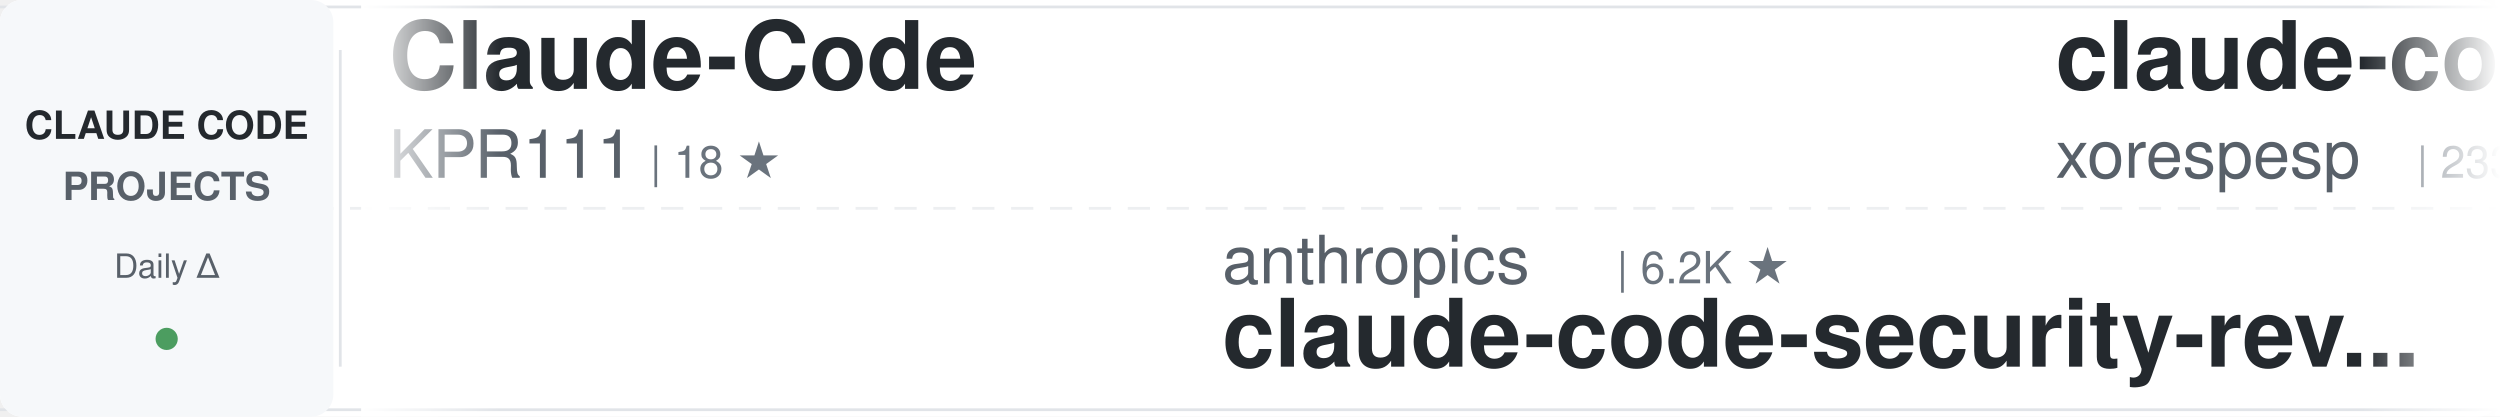
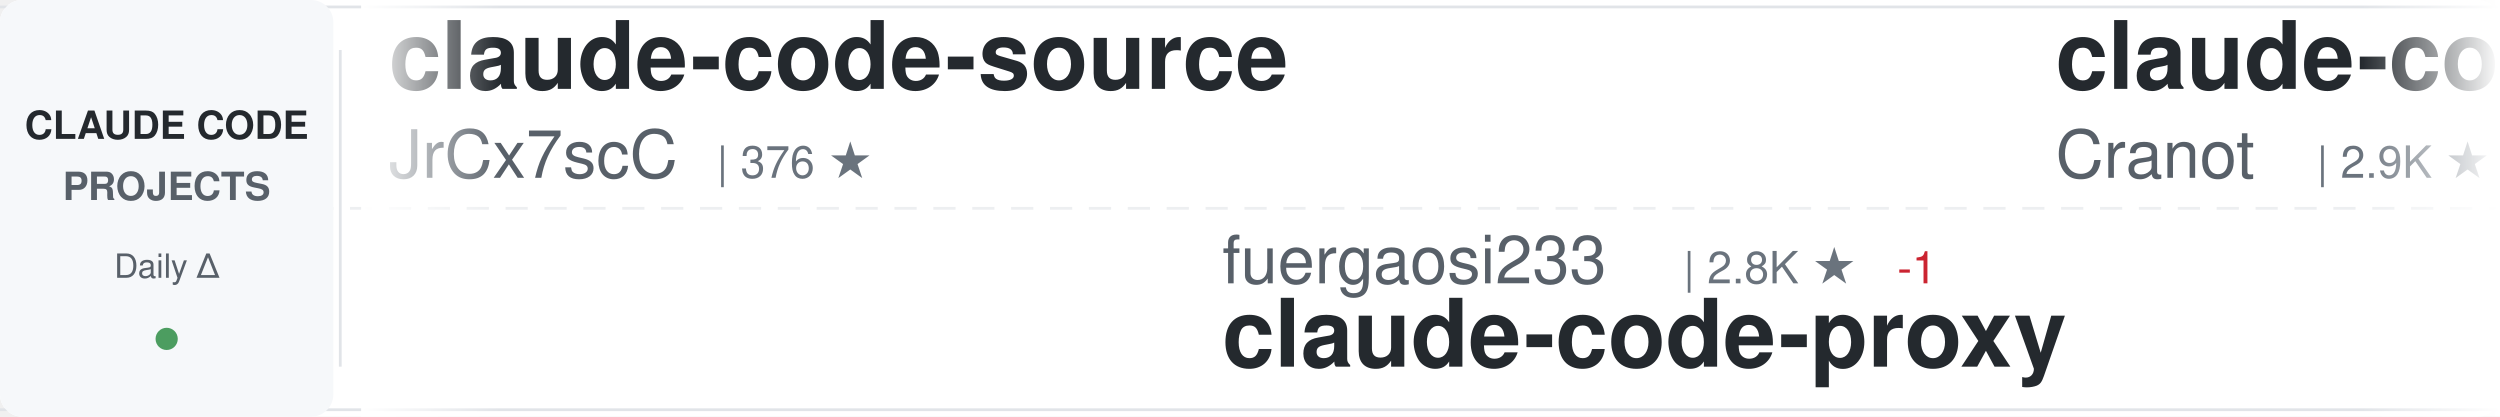
<svg xmlns="http://www.w3.org/2000/svg" width="900" height="150">
  <defs>
    <linearGradient id="awesomeLeftFade" x1="0%" y1="0%" x2="100%" y2="0%">
      <stop offset="0%" style="stop-color:#ffffff;stop-opacity:1" />
      <stop offset="100%" style="stop-color:#ffffff;stop-opacity:0" />
    </linearGradient>
    <linearGradient id="awesomeRightFade" x1="0%" y1="0%" x2="100%" y2="0%">
      <stop offset="0%" style="stop-color:#ffffff;stop-opacity:0" />
      <stop offset="100%" style="stop-color:#ffffff;stop-opacity:1" />
    </linearGradient>
  </defs>
  <rect width="900" height="150" fill="#ffffff" rx="8" />
  <rect x="0" y="2" width="900" height="1" fill="#e1e4e8" />
  <rect x="0" y="147" width="900" height="1" fill="#e1e4e8" />
  <line x1="0" y1="75" x2="900" y2="75" stroke="#e1e4e8" stroke-width="1" stroke-dasharray="8 6" opacity="0.6" />
  <rect x="0" y="0" width="120" height="150" fill="#f6f8fa" rx="8" />
  <text x="60" y="50" font-family="-apple-system, BlinkMacSystemFont, 'Segoe UI', Helvetica, Arial, sans-serif" font-size="14" font-weight="600" fill="#24292e" text-anchor="middle">CLAUDE CODE</text>
  <text x="60" y="72" font-family="-apple-system, BlinkMacSystemFont, 'Segoe UI', Helvetica, Arial, sans-serif" font-size="14" font-weight="600" fill="#586069" text-anchor="middle">PROJECTS</text>
  <text x="60" y="100" font-family="-apple-system, BlinkMacSystemFont, 'Segoe UI', Helvetica, Arial, sans-serif" font-size="12" font-weight="500" fill="#586069" text-anchor="middle">Daily Δ</text>
  <circle cx="60" cy="122" r="4" fill="#22863a" opacity="0.8" />
  <rect x="122" y="18" width="1" height="114" fill="#e1e4e8" />
  <clipPath id="awesomeTickerClip">
    <rect x="130" y="0" width="770" height="150" />
  </clipPath>
  <g clip-path="url(#awesomeTickerClip)">
    <g id="awesomeTickerItems">
      <animateTransform attributeName="transform" attributeType="XML" type="translate" from="0 0" to="-3000 0" dur="54s" repeatCount="indefinite" />
      <g transform="translate(0, 0)">
-         <text x="140" y="32" font-family="-apple-system, BlinkMacSystemFont, 'Segoe UI', Helvetica, Arial, sans-serif" font-size="34" font-weight="600" fill="#24292e">Claude-Code</text>
-         <text x="140" y="64" font-family="-apple-system, BlinkMacSystemFont, 'Segoe UI', Helvetica, Arial, sans-serif" font-size="24" font-weight="400" fill="#586069">KPR111</text>
-         <text x="234" y="64" font-family="-apple-system, BlinkMacSystemFont, 'Segoe UI', Helvetica, Arial, sans-serif" font-size="16" font-weight="500" fill="#6a737d">| 18 ★</text>
+         <text x="140" y="32" font-family="-apple-system, BlinkMacSystemFont, 'Segoe UI', Helvetica, Arial, sans-serif" font-size="34" font-weight="600" fill="#24292e">claude-code-source</text>
+         <text x="140" y="64" font-family="-apple-system, BlinkMacSystemFont, 'Segoe UI', Helvetica, Arial, sans-serif" font-size="24" font-weight="400" fill="#586069">JrCx7scC</text>
+         <text x="258" y="64" font-family="-apple-system, BlinkMacSystemFont, 'Segoe UI', Helvetica, Arial, sans-serif" font-size="16" font-weight="500" fill="#6a737d">| 376 ★</text>
      </g>
      <g transform="translate(300, 0)">
-         <text x="140" y="102" font-family="-apple-system, BlinkMacSystemFont, 'Segoe UI', Helvetica, Arial, sans-serif" font-size="24" font-weight="400" fill="#586069">anthropics</text>
-         <text x="282" y="102" font-family="-apple-system, BlinkMacSystemFont, 'Segoe UI', Helvetica, Arial, sans-serif" font-size="16" font-weight="500" fill="#6a737d">| 6.2K ★</text>
-         <text x="140" y="132" font-family="-apple-system, BlinkMacSystemFont, 'Segoe UI', Helvetica, Arial, sans-serif" font-size="34" font-weight="600" fill="#24292e">claude-code-security-rev...</text>
+         <text x="140" y="102" font-family="-apple-system, BlinkMacSystemFont, 'Segoe UI', Helvetica, Arial, sans-serif" font-size="24" font-weight="400" fill="#586069">fuergaosi233</text>
+         <text x="306" y="102" font-family="-apple-system, BlinkMacSystemFont, 'Segoe UI', Helvetica, Arial, sans-serif" font-size="16" font-weight="500" fill="#6a737d">| 2.8K ★</text>
+         <text x="383" y="102" font-family="-apple-system, BlinkMacSystemFont, 'Segoe UI', Helvetica, Arial, sans-serif" font-size="16" font-weight="500" fill="#cb2431"> -1</text>
+         <text x="140" y="132" font-family="-apple-system, BlinkMacSystemFont, 'Segoe UI', Helvetica, Arial, sans-serif" font-size="34" font-weight="600" fill="#24292e">claude-code-proxy</text>
      </g>
      <g transform="translate(600, 0)">
-         <text x="140" y="32" font-family="-apple-system, BlinkMacSystemFont, 'Segoe UI', Helvetica, Arial, sans-serif" font-size="34" font-weight="600" fill="#24292e">claude-code</text>
-         <text x="140" y="64" font-family="-apple-system, BlinkMacSystemFont, 'Segoe UI', Helvetica, Arial, sans-serif" font-size="24" font-weight="400" fill="#586069">xorespesp</text>
-         <text x="270" y="64" font-family="-apple-system, BlinkMacSystemFont, 'Segoe UI', Helvetica, Arial, sans-serif" font-size="16" font-weight="500" fill="#6a737d">| 233 ★</text>
+         <text x="140" y="32" font-family="-apple-system, BlinkMacSystemFont, 'Segoe UI', Helvetica, Arial, sans-serif" font-size="34" font-weight="600" fill="#24292e">claude-code-guide</text>
+         <text x="140" y="64" font-family="-apple-system, BlinkMacSystemFont, 'Segoe UI', Helvetica, Arial, sans-serif" font-size="24" font-weight="400" fill="#586069">Cranot</text>
+         <text x="234" y="64" font-family="-apple-system, BlinkMacSystemFont, 'Segoe UI', Helvetica, Arial, sans-serif" font-size="16" font-weight="500" fill="#6a737d">| 2.9K ★</text>
      </g>
      <g transform="translate(900, 0)">
-         <text x="140" y="102" font-family="-apple-system, BlinkMacSystemFont, 'Segoe UI', Helvetica, Arial, sans-serif" font-size="24" font-weight="400" fill="#586069">huangjia2019</text>
-         <text x="306" y="102" font-family="-apple-system, BlinkMacSystemFont, 'Segoe UI', Helvetica, Arial, sans-serif" font-size="16" font-weight="500" fill="#6a737d">| 1.1K ★</text>
-         <text x="140" y="132" font-family="-apple-system, BlinkMacSystemFont, 'Segoe UI', Helvetica, Arial, sans-serif" font-size="34" font-weight="600" fill="#24292e">claude-code-engineering</text>
+         <text x="140" y="102" font-family="-apple-system, BlinkMacSystemFont, 'Segoe UI', Helvetica, Arial, sans-serif" font-size="24" font-weight="400" fill="#586069">chauncygu</text>
+         <text x="270" y="102" font-family="-apple-system, BlinkMacSystemFont, 'Segoe UI', Helvetica, Arial, sans-serif" font-size="16" font-weight="500" fill="#6a737d">| 2.8K ★</text>
+         <text x="140" y="132" font-family="-apple-system, BlinkMacSystemFont, 'Segoe UI', Helvetica, Arial, sans-serif" font-size="34" font-weight="600" fill="#24292e">collection-claude-code-s...</text>
      </g>
      <g transform="translate(1200, 0)">
-         <text x="140" y="32" font-family="-apple-system, BlinkMacSystemFont, 'Segoe UI', Helvetica, Arial, sans-serif" font-size="34" font-weight="600" fill="#24292e">claude-code-cli</text>
-         <text x="140" y="64" font-family="-apple-system, BlinkMacSystemFont, 'Segoe UI', Helvetica, Arial, sans-serif" font-size="24" font-weight="400" fill="#586069">huangserva</text>
-         <text x="282" y="64" font-family="-apple-system, BlinkMacSystemFont, 'Segoe UI', Helvetica, Arial, sans-serif" font-size="16" font-weight="500" fill="#6a737d">| 628 ★</text>
+         <text x="140" y="32" font-family="-apple-system, BlinkMacSystemFont, 'Segoe UI', Helvetica, Arial, sans-serif" font-size="34" font-weight="600" fill="#24292e">claude-code</text>
+         <text x="140" y="64" font-family="-apple-system, BlinkMacSystemFont, 'Segoe UI', Helvetica, Arial, sans-serif" font-size="24" font-weight="400" fill="#586069">freestylefly</text>
+         <text x="306" y="64" font-family="-apple-system, BlinkMacSystemFont, 'Segoe UI', Helvetica, Arial, sans-serif" font-size="16" font-weight="500" fill="#6a737d">| 131 ★</text>
      </g>
      <g transform="translate(1500, 0)">
-         <text x="140" y="102" font-family="-apple-system, BlinkMacSystemFont, 'Segoe UI', Helvetica, Arial, sans-serif" font-size="24" font-weight="400" fill="#586069">centminmod</text>
-         <text x="282" y="102" font-family="-apple-system, BlinkMacSystemFont, 'Segoe UI', Helvetica, Arial, sans-serif" font-size="16" font-weight="500" fill="#6a737d">| 2.6K ★</text>
-         <text x="140" y="132" font-family="-apple-system, BlinkMacSystemFont, 'Segoe UI', Helvetica, Arial, sans-serif" font-size="34" font-weight="600" fill="#24292e">my-claude-code-setup</text>
+         <text x="140" y="102" font-family="-apple-system, BlinkMacSystemFont, 'Segoe UI', Helvetica, Arial, sans-serif" font-size="24" font-weight="400" fill="#586069">LING71671</text>
+         <text x="270" y="102" font-family="-apple-system, BlinkMacSystemFont, 'Segoe UI', Helvetica, Arial, sans-serif" font-size="16" font-weight="500" fill="#6a737d">| 949 ★</text>
+         <text x="140" y="132" font-family="-apple-system, BlinkMacSystemFont, 'Segoe UI', Helvetica, Arial, sans-serif" font-size="34" font-weight="600" fill="#24292e">Open-ClaudeCode</text>
      </g>
      <g transform="translate(1800, 0)">
-         <text x="140" y="32" font-family="-apple-system, BlinkMacSystemFont, 'Segoe UI', Helvetica, Arial, sans-serif" font-size="34" font-weight="600" fill="#24292e">claude-code-base-action</text>
-         <text x="140" y="64" font-family="-apple-system, BlinkMacSystemFont, 'Segoe UI', Helvetica, Arial, sans-serif" font-size="24" font-weight="400" fill="#586069">anthropics</text>
-         <text x="282" y="64" font-family="-apple-system, BlinkMacSystemFont, 'Segoe UI', Helvetica, Arial, sans-serif" font-size="16" font-weight="500" fill="#6a737d">| 978 ★</text>
+         <text x="140" y="32" font-family="-apple-system, BlinkMacSystemFont, 'Segoe UI', Helvetica, Arial, sans-serif" font-size="34" font-weight="600" fill="#24292e">claude-code-rev</text>
+         <text x="140" y="64" font-family="-apple-system, BlinkMacSystemFont, 'Segoe UI', Helvetica, Arial, sans-serif" font-size="24" font-weight="400" fill="#586069">oboard</text>
+         <text x="234" y="64" font-family="-apple-system, BlinkMacSystemFont, 'Segoe UI', Helvetica, Arial, sans-serif" font-size="16" font-weight="500" fill="#6a737d">| 3.3K ★</text>
      </g>
      <g transform="translate(2100, 0)">
-         <text x="140" y="102" font-family="-apple-system, BlinkMacSystemFont, 'Segoe UI', Helvetica, Arial, sans-serif" font-size="24" font-weight="400" fill="#586069">zebbern</text>
-         <text x="246" y="102" font-family="-apple-system, BlinkMacSystemFont, 'Segoe UI', Helvetica, Arial, sans-serif" font-size="16" font-weight="500" fill="#6a737d">| 4.6K ★</text>
-         <text x="323" y="102" font-family="-apple-system, BlinkMacSystemFont, 'Segoe UI', Helvetica, Arial, sans-serif" font-size="16" font-weight="500" fill="#cb2431"> -1</text>
-         <text x="140" y="132" font-family="-apple-system, BlinkMacSystemFont, 'Segoe UI', Helvetica, Arial, sans-serif" font-size="34" font-weight="600" fill="#24292e">claude-code-guide</text>
+         <text x="140" y="102" font-family="-apple-system, BlinkMacSystemFont, 'Segoe UI', Helvetica, Arial, sans-serif" font-size="24" font-weight="400" fill="#586069">Yuyz0112</text>
+         <text x="258" y="102" font-family="-apple-system, BlinkMacSystemFont, 'Segoe UI', Helvetica, Arial, sans-serif" font-size="16" font-weight="500" fill="#6a737d">| 2.4K ★</text>
+         <text x="140" y="132" font-family="-apple-system, BlinkMacSystemFont, 'Segoe UI', Helvetica, Arial, sans-serif" font-size="34" font-weight="600" fill="#24292e">claude-code-reverse</text>
      </g>
      <g transform="translate(2400, 0)">
        <text x="140" y="32" font-family="-apple-system, BlinkMacSystemFont, 'Segoe UI', Helvetica, Arial, sans-serif" font-size="34" font-weight="600" fill="#24292e">claude-code</text>
-         <text x="140" y="64" font-family="-apple-system, BlinkMacSystemFont, 'Segoe UI', Helvetica, Arial, sans-serif" font-size="24" font-weight="400" fill="#586069">anthropics</text>
-         <text x="282" y="64" font-family="-apple-system, BlinkMacSystemFont, 'Segoe UI', Helvetica, Arial, sans-serif" font-size="16" font-weight="500" fill="#6a737d">| 144.8K ★</text>
-         <text x="377" y="64" font-family="-apple-system, BlinkMacSystemFont, 'Segoe UI', Helvetica, Arial, sans-serif" font-size="16" font-weight="500" fill="#22863a"> +14</text>
+         <text x="140" y="64" font-family="-apple-system, BlinkMacSystemFont, 'Segoe UI', Helvetica, Arial, sans-serif" font-size="24" font-weight="400" fill="#586069">VineeTagarwaL-code</text>
+         <text x="378" y="64" font-family="-apple-system, BlinkMacSystemFont, 'Segoe UI', Helvetica, Arial, sans-serif" font-size="16" font-weight="500" fill="#6a737d">| 274 ★</text>
      </g>
      <g transform="translate(2700, 0)">
-         <text x="140" y="102" font-family="-apple-system, BlinkMacSystemFont, 'Segoe UI', Helvetica, Arial, sans-serif" font-size="24" font-weight="400" fill="#586069">feiskyer</text>
-         <text x="258" y="102" font-family="-apple-system, BlinkMacSystemFont, 'Segoe UI', Helvetica, Arial, sans-serif" font-size="16" font-weight="500" fill="#6a737d">| 1.7K ★</text>
-         <text x="140" y="132" font-family="-apple-system, BlinkMacSystemFont, 'Segoe UI', Helvetica, Arial, sans-serif" font-size="34" font-weight="600" fill="#24292e">claude-code-settings</text>
+         <text x="140" y="102" font-family="-apple-system, BlinkMacSystemFont, 'Segoe UI', Helvetica, Arial, sans-serif" font-size="24" font-weight="400" fill="#586069">wanshuiyin</text>
+         <text x="282" y="102" font-family="-apple-system, BlinkMacSystemFont, 'Segoe UI', Helvetica, Arial, sans-serif" font-size="16" font-weight="500" fill="#6a737d">| 16.0K ★</text>
+         <text x="368" y="102" font-family="-apple-system, BlinkMacSystemFont, 'Segoe UI', Helvetica, Arial, sans-serif" font-size="16" font-weight="500" fill="#22863a"> +8</text>
+         <text x="140" y="132" font-family="-apple-system, BlinkMacSystemFont, 'Segoe UI', Helvetica, Arial, sans-serif" font-size="34" font-weight="600" fill="#24292e">Auto-claude-code-researc...</text>
      </g>
      <g transform="translate(3000, 0)">
-         <text x="140" y="32" font-family="-apple-system, BlinkMacSystemFont, 'Segoe UI', Helvetica, Arial, sans-serif" font-size="34" font-weight="600" fill="#24292e">Claude-Code</text>
-         <text x="140" y="64" font-family="-apple-system, BlinkMacSystemFont, 'Segoe UI', Helvetica, Arial, sans-serif" font-size="24" font-weight="400" fill="#586069">KPR111</text>
-         <text x="234" y="64" font-family="-apple-system, BlinkMacSystemFont, 'Segoe UI', Helvetica, Arial, sans-serif" font-size="16" font-weight="500" fill="#6a737d">| 18 ★</text>
+         <text x="140" y="32" font-family="-apple-system, BlinkMacSystemFont, 'Segoe UI', Helvetica, Arial, sans-serif" font-size="34" font-weight="600" fill="#24292e">claude-code-source</text>
+         <text x="140" y="64" font-family="-apple-system, BlinkMacSystemFont, 'Segoe UI', Helvetica, Arial, sans-serif" font-size="24" font-weight="400" fill="#586069">JrCx7scC</text>
+         <text x="258" y="64" font-family="-apple-system, BlinkMacSystemFont, 'Segoe UI', Helvetica, Arial, sans-serif" font-size="16" font-weight="500" fill="#6a737d">| 376 ★</text>
      </g>
      <g transform="translate(3300, 0)">
-         <text x="140" y="102" font-family="-apple-system, BlinkMacSystemFont, 'Segoe UI', Helvetica, Arial, sans-serif" font-size="24" font-weight="400" fill="#586069">anthropics</text>
-         <text x="282" y="102" font-family="-apple-system, BlinkMacSystemFont, 'Segoe UI', Helvetica, Arial, sans-serif" font-size="16" font-weight="500" fill="#6a737d">| 6.2K ★</text>
-         <text x="140" y="132" font-family="-apple-system, BlinkMacSystemFont, 'Segoe UI', Helvetica, Arial, sans-serif" font-size="34" font-weight="600" fill="#24292e">claude-code-security-rev...</text>
+         <text x="140" y="102" font-family="-apple-system, BlinkMacSystemFont, 'Segoe UI', Helvetica, Arial, sans-serif" font-size="24" font-weight="400" fill="#586069">fuergaosi233</text>
+         <text x="306" y="102" font-family="-apple-system, BlinkMacSystemFont, 'Segoe UI', Helvetica, Arial, sans-serif" font-size="16" font-weight="500" fill="#6a737d">| 2.8K ★</text>
+         <text x="383" y="102" font-family="-apple-system, BlinkMacSystemFont, 'Segoe UI', Helvetica, Arial, sans-serif" font-size="16" font-weight="500" fill="#cb2431"> -1</text>
+         <text x="140" y="132" font-family="-apple-system, BlinkMacSystemFont, 'Segoe UI', Helvetica, Arial, sans-serif" font-size="34" font-weight="600" fill="#24292e">claude-code-proxy</text>
      </g>
      <g transform="translate(3600, 0)">
-         <text x="140" y="32" font-family="-apple-system, BlinkMacSystemFont, 'Segoe UI', Helvetica, Arial, sans-serif" font-size="34" font-weight="600" fill="#24292e">claude-code</text>
-         <text x="140" y="64" font-family="-apple-system, BlinkMacSystemFont, 'Segoe UI', Helvetica, Arial, sans-serif" font-size="24" font-weight="400" fill="#586069">xorespesp</text>
-         <text x="270" y="64" font-family="-apple-system, BlinkMacSystemFont, 'Segoe UI', Helvetica, Arial, sans-serif" font-size="16" font-weight="500" fill="#6a737d">| 233 ★</text>
+         <text x="140" y="32" font-family="-apple-system, BlinkMacSystemFont, 'Segoe UI', Helvetica, Arial, sans-serif" font-size="34" font-weight="600" fill="#24292e">claude-code-guide</text>
+         <text x="140" y="64" font-family="-apple-system, BlinkMacSystemFont, 'Segoe UI', Helvetica, Arial, sans-serif" font-size="24" font-weight="400" fill="#586069">Cranot</text>
+         <text x="234" y="64" font-family="-apple-system, BlinkMacSystemFont, 'Segoe UI', Helvetica, Arial, sans-serif" font-size="16" font-weight="500" fill="#6a737d">| 2.9K ★</text>
      </g>
      <g transform="translate(3900, 0)">
-         <text x="140" y="102" font-family="-apple-system, BlinkMacSystemFont, 'Segoe UI', Helvetica, Arial, sans-serif" font-size="24" font-weight="400" fill="#586069">huangjia2019</text>
-         <text x="306" y="102" font-family="-apple-system, BlinkMacSystemFont, 'Segoe UI', Helvetica, Arial, sans-serif" font-size="16" font-weight="500" fill="#6a737d">| 1.1K ★</text>
-         <text x="140" y="132" font-family="-apple-system, BlinkMacSystemFont, 'Segoe UI', Helvetica, Arial, sans-serif" font-size="34" font-weight="600" fill="#24292e">claude-code-engineering</text>
+         <text x="140" y="102" font-family="-apple-system, BlinkMacSystemFont, 'Segoe UI', Helvetica, Arial, sans-serif" font-size="24" font-weight="400" fill="#586069">chauncygu</text>
+         <text x="270" y="102" font-family="-apple-system, BlinkMacSystemFont, 'Segoe UI', Helvetica, Arial, sans-serif" font-size="16" font-weight="500" fill="#6a737d">| 2.8K ★</text>
+         <text x="140" y="132" font-family="-apple-system, BlinkMacSystemFont, 'Segoe UI', Helvetica, Arial, sans-serif" font-size="34" font-weight="600" fill="#24292e">collection-claude-code-s...</text>
      </g>
    </g>
  </g>
  <rect x="130" y="0" width="50" height="150" fill="url(#awesomeLeftFade)" />
  <rect x="850" y="0" width="50" height="150" fill="url(#awesomeRightFade)" />
</svg>
